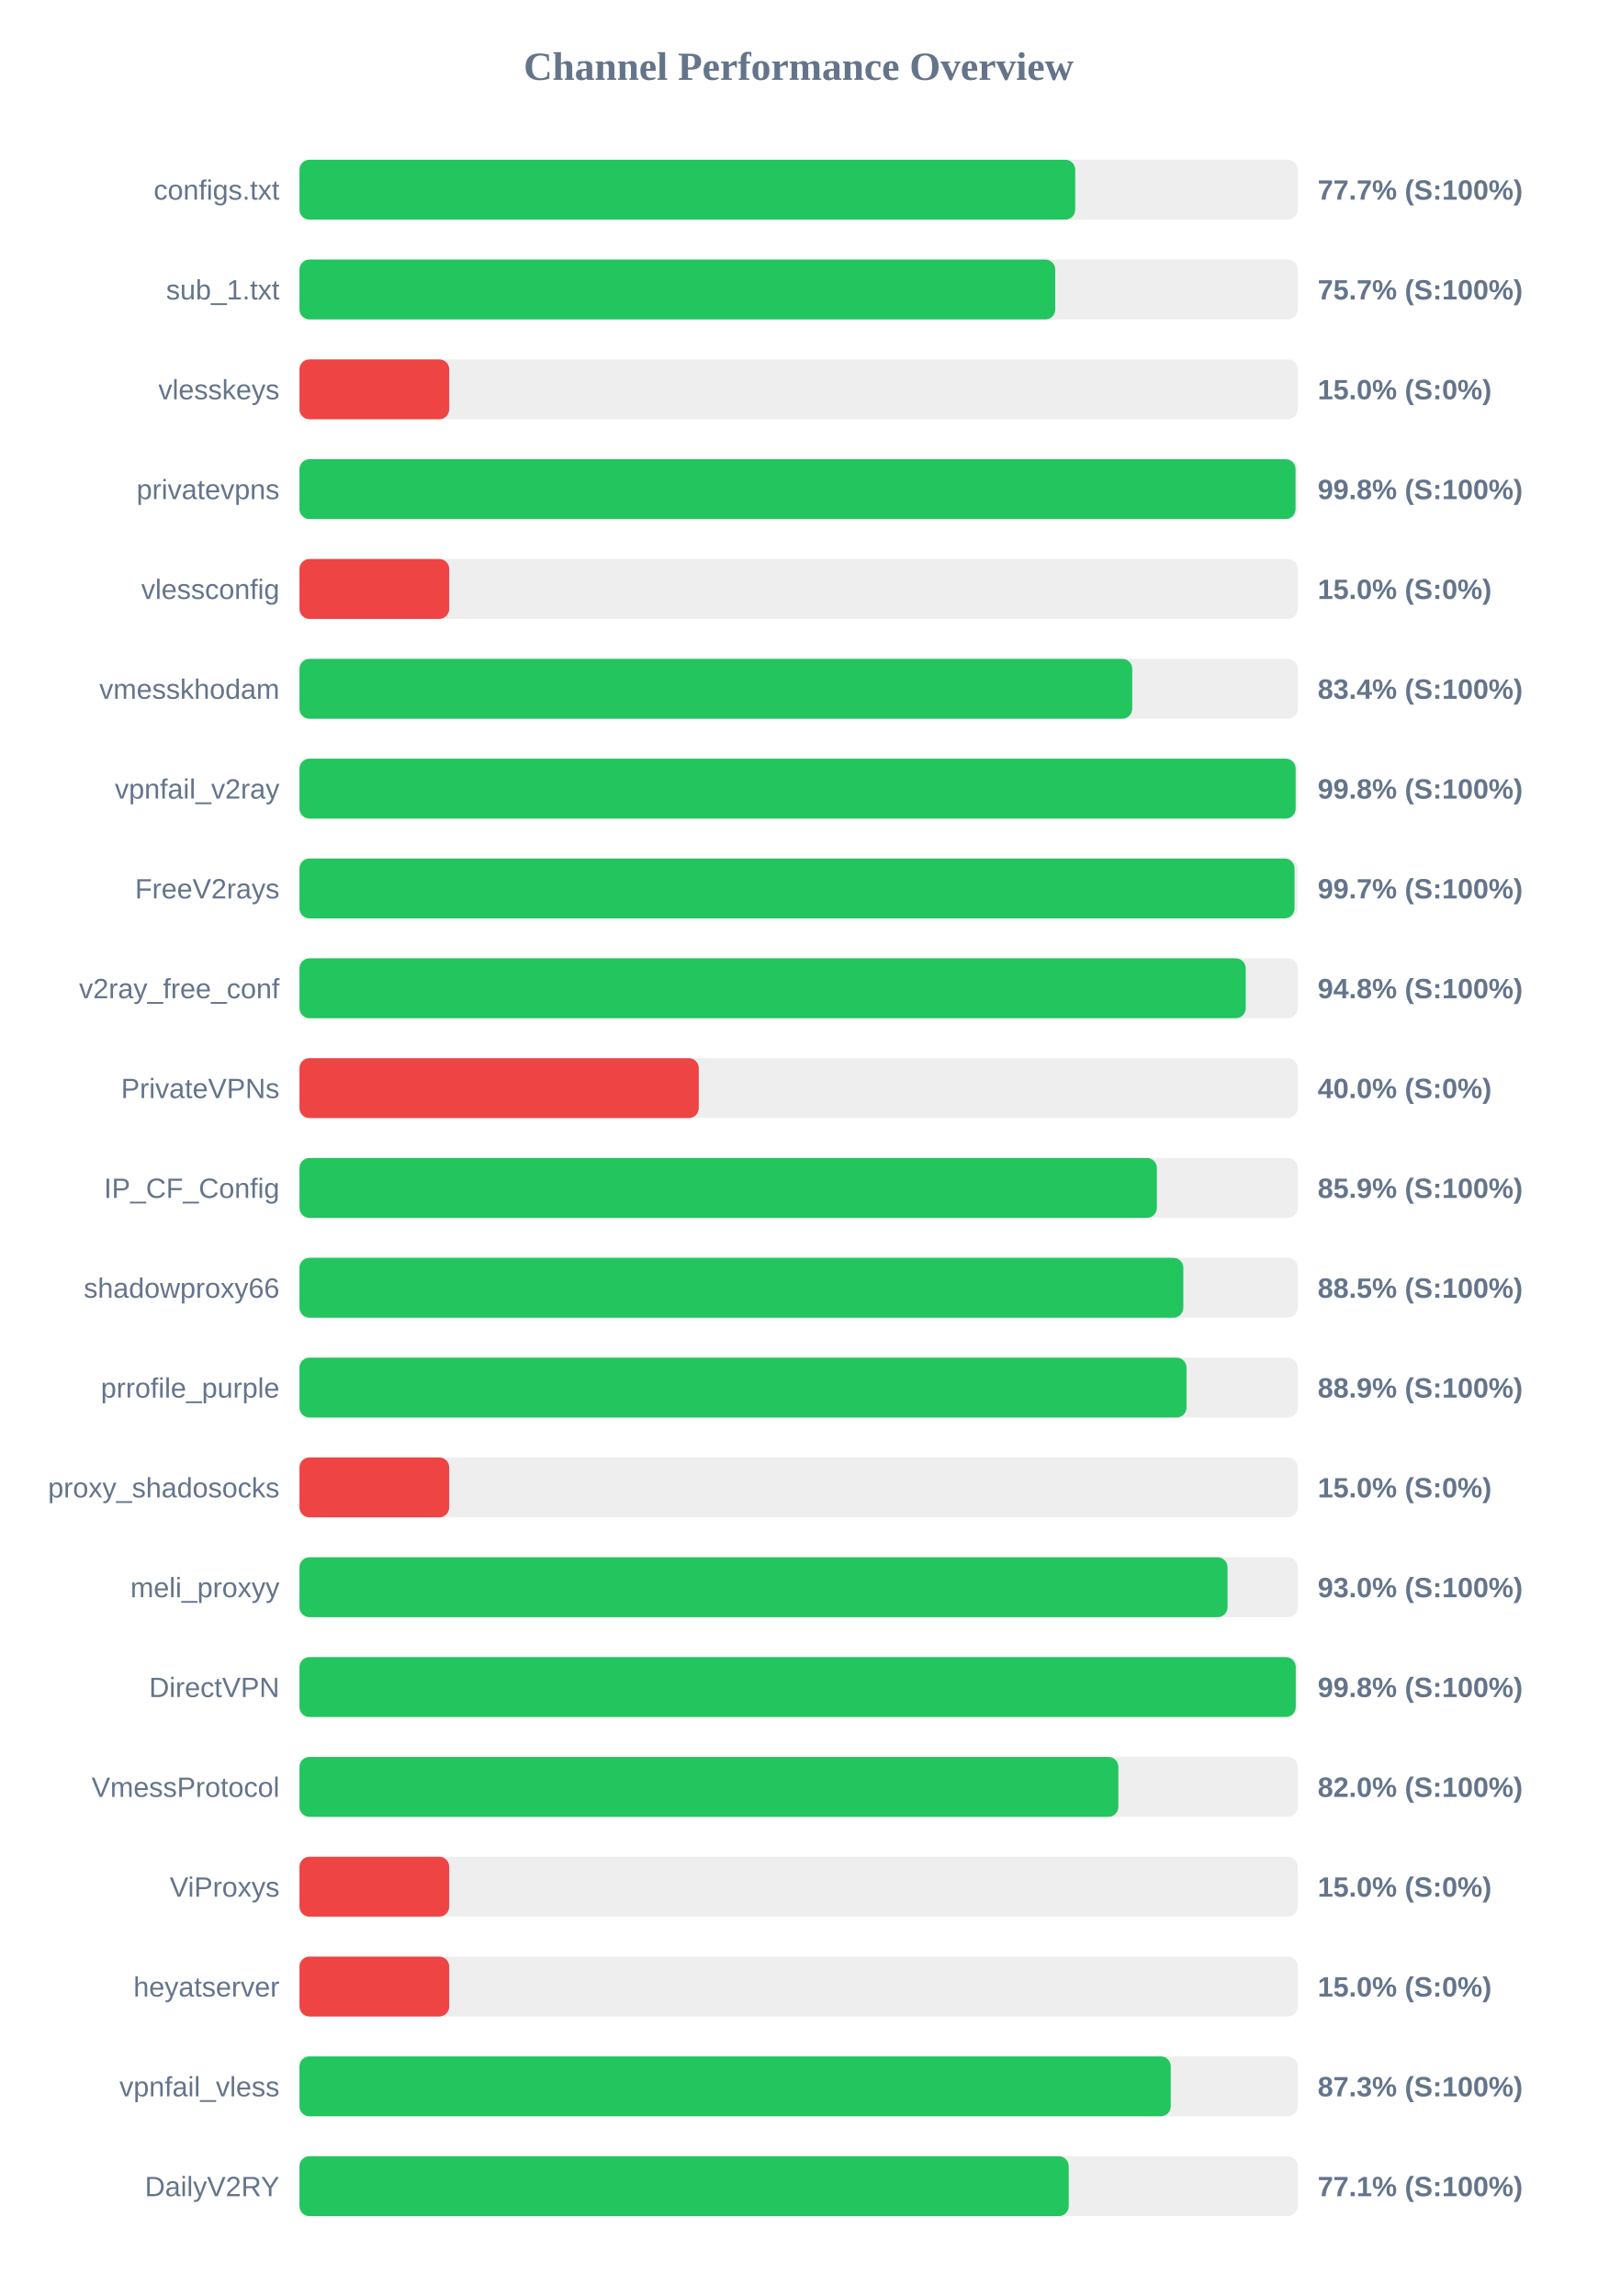
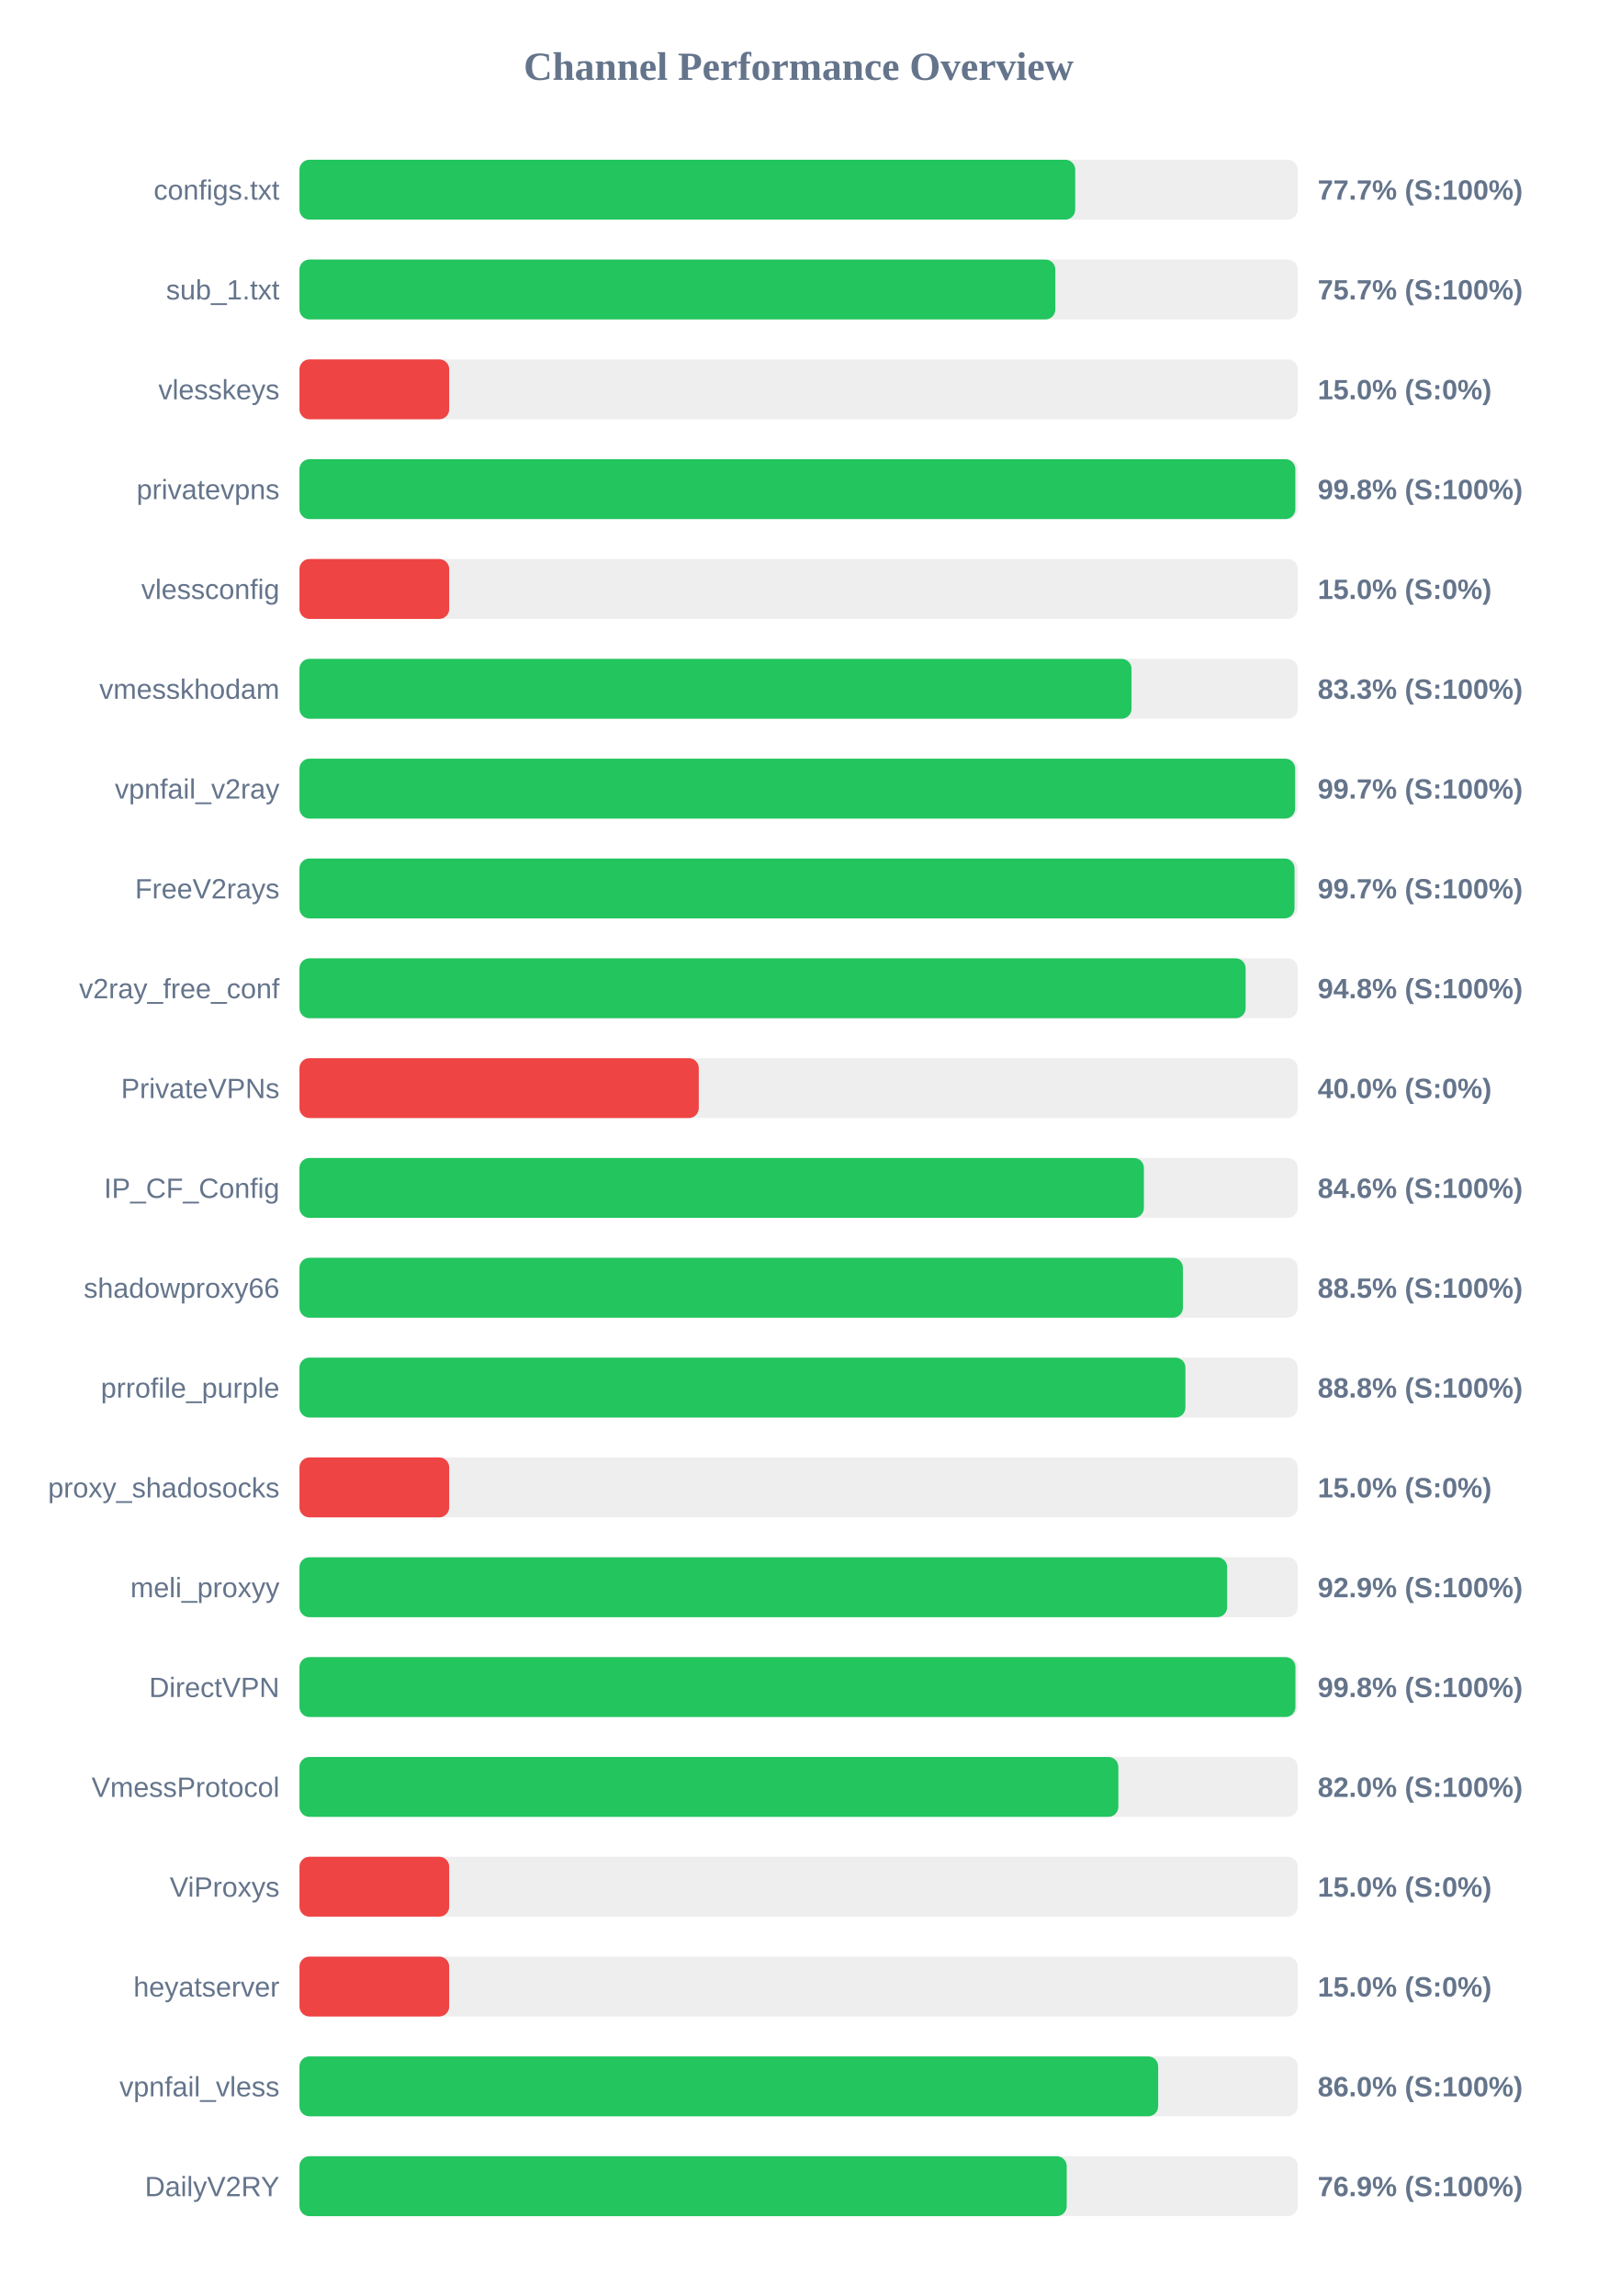
<svg xmlns="http://www.w3.org/2000/svg" width="800" height="1150" version="1.1">
  <style>
        .row { font: 14px Arial; fill: #64748b; }
        .score { font: bold 14px Arial; fill: #64748b; }
    </style>
  <text x="400" y="40" text-anchor="middle" font-size="20px" font-weight="bold" fill="#64748b">Channel Performance Overview</text>
  <rect x="150" y="80" width="500" height="30" fill="#eee" rx="5" />
  <rect x="150" y="80" width="388.55" height="30" fill="#22c55e" rx="5" />
  <text x="140" y="100" text-anchor="end" class="row">configs.txt</text>
  <text x="660" y="100" text-anchor="start" class="score">77.7% (S:100%)</text>
  <rect x="150" y="130" width="500" height="30" fill="#eee" rx="5" />
-   <rect x="150" y="130" width="378.55" height="30" fill="#22c55e" rx="5" />
+   <rect x="150" y="130" width="378.6" height="30" fill="#22c55e" rx="5" />
  <text x="140" y="150" text-anchor="end" class="row">sub_1.txt</text>
  <text x="660" y="150" text-anchor="start" class="score">75.7% (S:100%)</text>
  <rect x="150" y="180" width="500" height="30" fill="#eee" rx="5" />
  <rect x="150" y="180" width="75.0" height="30" fill="#ef4444" rx="5" />
  <text x="140" y="200" text-anchor="end" class="row">vlesskeys</text>
  <text x="660" y="200" text-anchor="start" class="score">15.0% (S:0%)</text>
  <rect x="150" y="230" width="500" height="30" fill="#eee" rx="5" />
-   <rect x="150" y="230" width="498.9" height="30" fill="#22c55e" rx="5" />
+   <rect x="150" y="230" width="498.8" height="30" fill="#22c55e" rx="5" />
  <text x="140" y="250" text-anchor="end" class="row">privatevpns</text>
  <text x="660" y="250" text-anchor="start" class="score">99.8% (S:100%)</text>
  <rect x="150" y="280" width="500" height="30" fill="#eee" rx="5" />
  <rect x="150" y="280" width="75.0" height="30" fill="#ef4444" rx="5" />
  <text x="140" y="300" text-anchor="end" class="row">vlessconfig</text>
  <text x="660" y="300" text-anchor="start" class="score">15.0% (S:0%)</text>
  <rect x="150" y="330" width="500" height="30" fill="#eee" rx="5" />
-   <rect x="150" y="330" width="417.1" height="30" fill="#22c55e" rx="5" />
+   <rect x="150" y="330" width="416.75" height="30" fill="#22c55e" rx="5" />
  <text x="140" y="350" text-anchor="end" class="row">vmesskhodam</text>
-   <text x="660" y="350" text-anchor="start" class="score">83.4% (S:100%)</text>
+   <text x="660" y="350" text-anchor="start" class="score">83.3% (S:100%)</text>
  <rect x="150" y="380" width="500" height="30" fill="#eee" rx="5" />
-   <rect x="150" y="380" width="498.95" height="30" fill="#22c55e" rx="5" />
+   <rect x="150" y="380" width="498.7" height="30" fill="#22c55e" rx="5" />
  <text x="140" y="400" text-anchor="end" class="row">vpnfail_v2ray</text>
-   <text x="660" y="400" text-anchor="start" class="score">99.8% (S:100%)</text>
+   <text x="660" y="400" text-anchor="start" class="score">99.7% (S:100%)</text>
  <rect x="150" y="430" width="500" height="30" fill="#eee" rx="5" />
  <rect x="150" y="430" width="498.4" height="30" fill="#22c55e" rx="5" />
  <text x="140" y="450" text-anchor="end" class="row">FreeV2rays</text>
  <text x="660" y="450" text-anchor="start" class="score">99.7% (S:100%)</text>
  <rect x="150" y="480" width="500" height="30" fill="#eee" rx="5" />
-   <rect x="150" y="480" width="473.95" height="30" fill="#22c55e" rx="5" />
+   <rect x="150" y="480" width="473.9" height="30" fill="#22c55e" rx="5" />
  <text x="140" y="500" text-anchor="end" class="row">v2ray_free_conf</text>
  <text x="660" y="500" text-anchor="start" class="score">94.8% (S:100%)</text>
  <rect x="150" y="530" width="500" height="30" fill="#eee" rx="5" />
  <rect x="150" y="530" width="200.0" height="30" fill="#ef4444" rx="5" />
  <text x="140" y="550" text-anchor="end" class="row">PrivateVPNs</text>
  <text x="660" y="550" text-anchor="start" class="score">40.0% (S:0%)</text>
  <rect x="150" y="580" width="500" height="30" fill="#eee" rx="5" />
-   <rect x="150" y="580" width="429.45" height="30" fill="#22c55e" rx="5" />
+   <rect x="150" y="580" width="422.95" height="30" fill="#22c55e" rx="5" />
  <text x="140" y="600" text-anchor="end" class="row">IP_CF_Config</text>
-   <text x="660" y="600" text-anchor="start" class="score">85.9% (S:100%)</text>
+   <text x="660" y="600" text-anchor="start" class="score">84.6% (S:100%)</text>
  <rect x="150" y="630" width="500" height="30" fill="#eee" rx="5" />
-   <rect x="150" y="630" width="442.7" height="30" fill="#22c55e" rx="5" />
+   <rect x="150" y="630" width="442.5" height="30" fill="#22c55e" rx="5" />
  <text x="140" y="650" text-anchor="end" class="row">shadowproxy66</text>
  <text x="660" y="650" text-anchor="start" class="score">88.5% (S:100%)</text>
  <rect x="150" y="680" width="500" height="30" fill="#eee" rx="5" />
-   <rect x="150" y="680" width="444.3" height="30" fill="#22c55e" rx="5" />
+   <rect x="150" y="680" width="443.75" height="30" fill="#22c55e" rx="5" />
  <text x="140" y="700" text-anchor="end" class="row">prrofile_purple</text>
-   <text x="660" y="700" text-anchor="start" class="score">88.9% (S:100%)</text>
+   <text x="660" y="700" text-anchor="start" class="score">88.8% (S:100%)</text>
  <rect x="150" y="730" width="500" height="30" fill="#eee" rx="5" />
  <rect x="150" y="730" width="75.0" height="30" fill="#ef4444" rx="5" />
  <text x="140" y="750" text-anchor="end" class="row">proxy_shadosocks</text>
  <text x="660" y="750" text-anchor="start" class="score">15.0% (S:0%)</text>
  <rect x="150" y="780" width="500" height="30" fill="#eee" rx="5" />
-   <rect x="150" y="780" width="464.85" height="30" fill="#22c55e" rx="5" />
+   <rect x="150" y="780" width="464.65" height="30" fill="#22c55e" rx="5" />
  <text x="140" y="800" text-anchor="end" class="row">meli_proxyy</text>
-   <text x="660" y="800" text-anchor="start" class="score">93.0% (S:100%)</text>
+   <text x="660" y="800" text-anchor="start" class="score">92.9% (S:100%)</text>
  <rect x="150" y="830" width="500" height="30" fill="#eee" rx="5" />
-   <rect x="150" y="830" width="499.0" height="30" fill="#22c55e" rx="5" />
+   <rect x="150" y="830" width="498.85" height="30" fill="#22c55e" rx="5" />
  <text x="140" y="850" text-anchor="end" class="row">DirectVPN</text>
  <text x="660" y="850" text-anchor="start" class="score">99.8% (S:100%)</text>
  <rect x="150" y="880" width="500" height="30" fill="#eee" rx="5" />
  <rect x="150" y="880" width="410.15" height="30" fill="#22c55e" rx="5" />
  <text x="140" y="900" text-anchor="end" class="row">VmessProtocol</text>
  <text x="660" y="900" text-anchor="start" class="score">82.0% (S:100%)</text>
  <rect x="150" y="930" width="500" height="30" fill="#eee" rx="5" />
  <rect x="150" y="930" width="75.0" height="30" fill="#ef4444" rx="5" />
  <text x="140" y="950" text-anchor="end" class="row">ViProxys</text>
  <text x="660" y="950" text-anchor="start" class="score">15.0% (S:0%)</text>
  <rect x="150" y="980" width="500" height="30" fill="#eee" rx="5" />
  <rect x="150" y="980" width="75.0" height="30" fill="#ef4444" rx="5" />
  <text x="140" y="1000" text-anchor="end" class="row">heyatserver</text>
  <text x="660" y="1000" text-anchor="start" class="score">15.0% (S:0%)</text>
  <rect x="150" y="1030" width="500" height="30" fill="#eee" rx="5" />
-   <rect x="150" y="1030" width="436.4" height="30" fill="#22c55e" rx="5" />
+   <rect x="150" y="1030" width="430.1" height="30" fill="#22c55e" rx="5" />
  <text x="140" y="1050" text-anchor="end" class="row">vpnfail_vless</text>
-   <text x="660" y="1050" text-anchor="start" class="score">87.3% (S:100%)</text>
+   <text x="660" y="1050" text-anchor="start" class="score">86.0% (S:100%)</text>
  <rect x="150" y="1080" width="500" height="30" fill="#eee" rx="5" />
-   <rect x="150" y="1080" width="385.3" height="30" fill="#22c55e" rx="5" />
+   <rect x="150" y="1080" width="384.3" height="30" fill="#22c55e" rx="5" />
  <text x="140" y="1100" text-anchor="end" class="row">DailyV2RY</text>
-   <text x="660" y="1100" text-anchor="start" class="score">77.1% (S:100%)</text>
+   <text x="660" y="1100" text-anchor="start" class="score">76.9% (S:100%)</text>
</svg>
